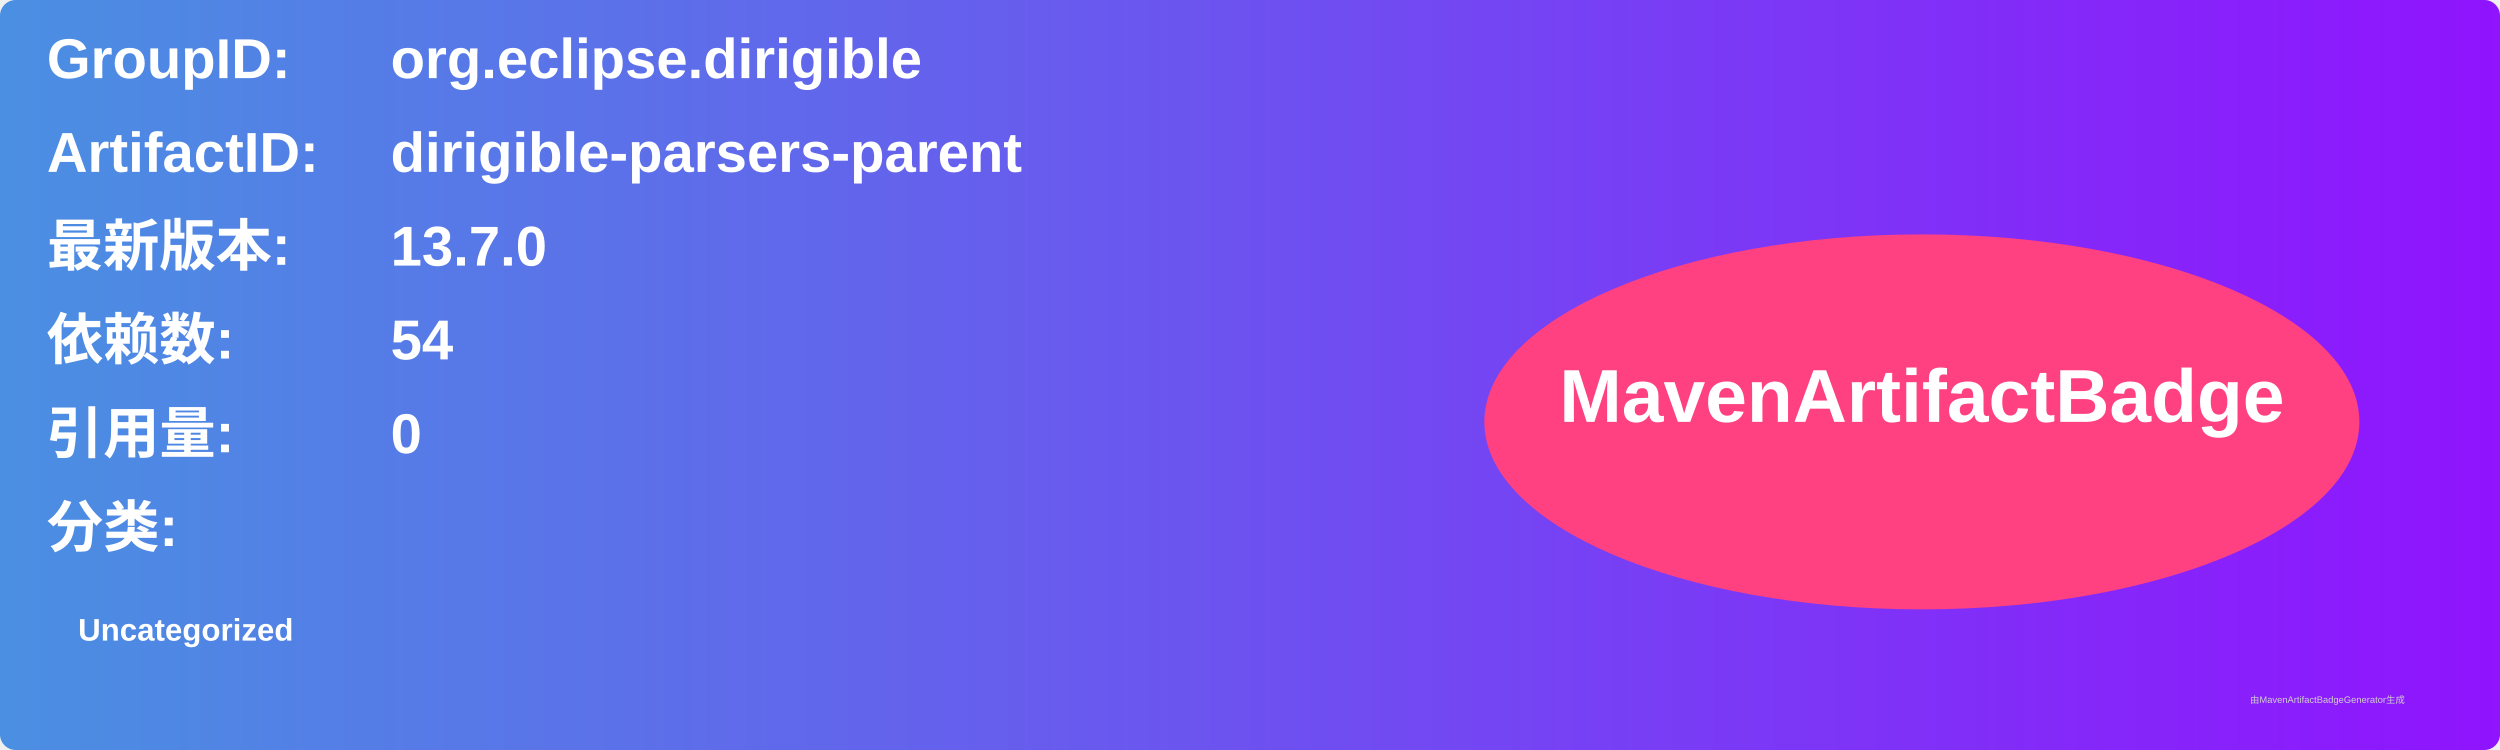
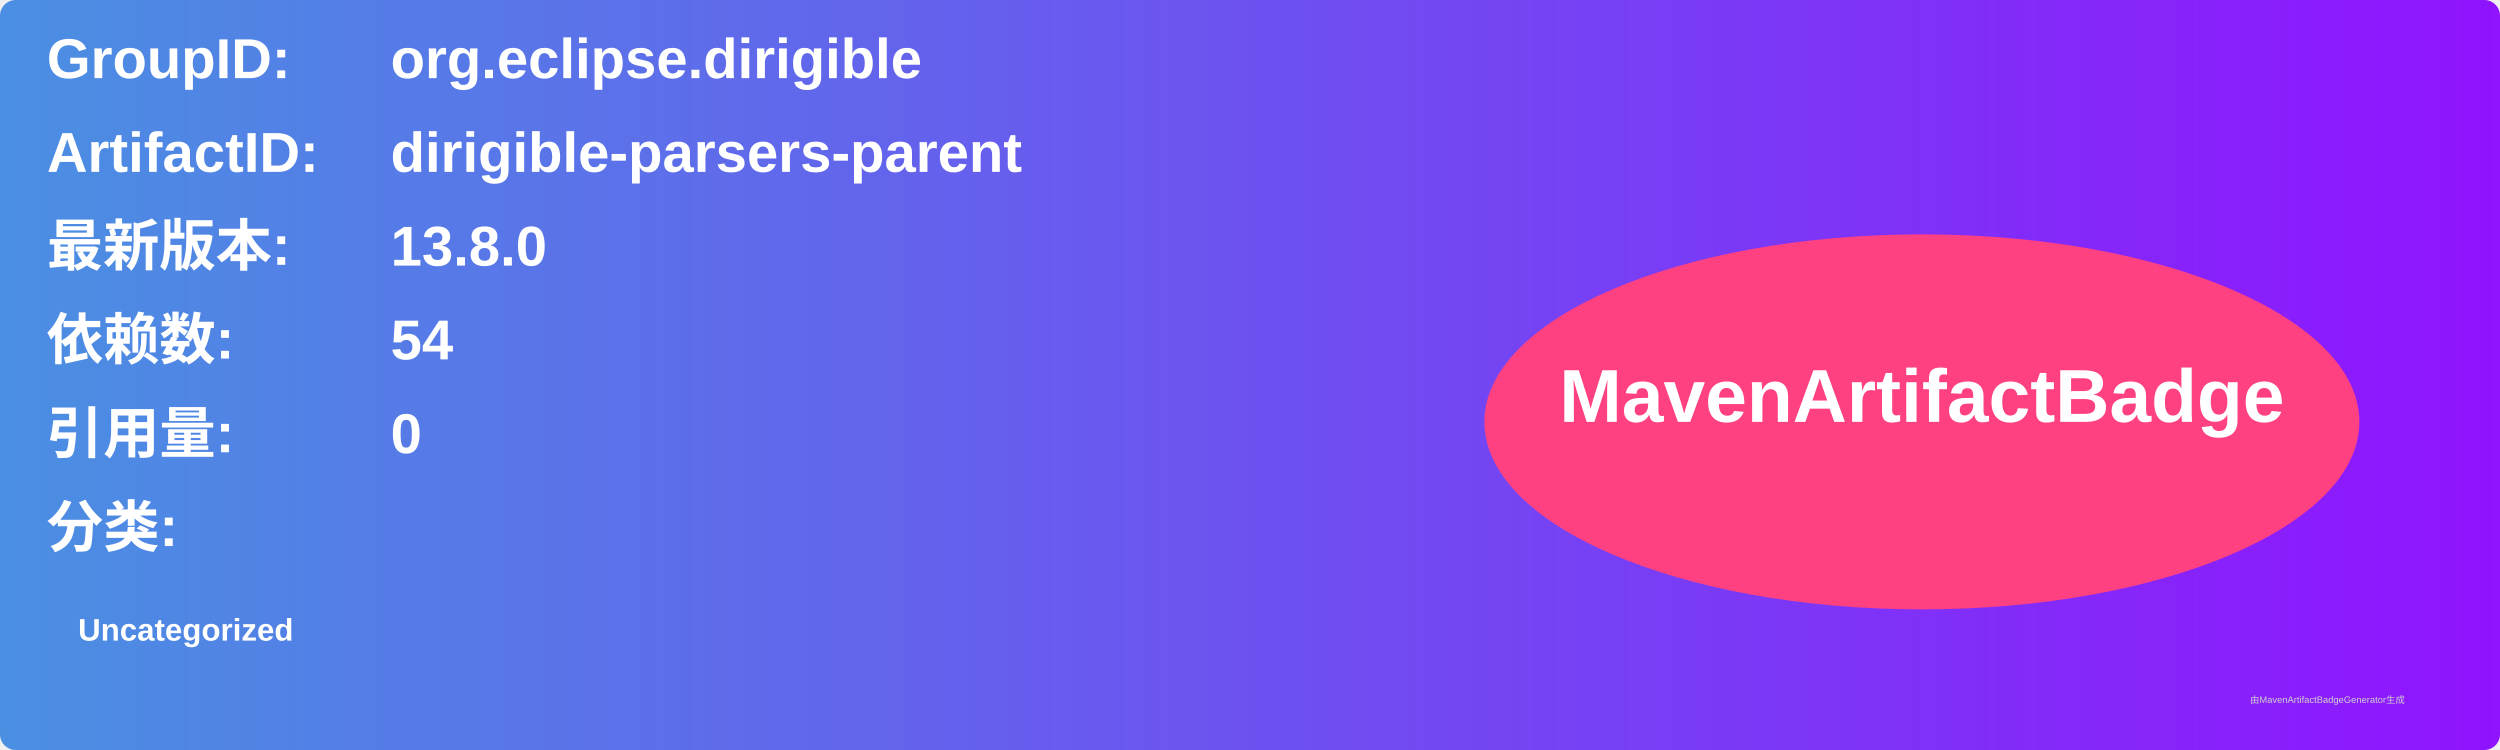
<svg xmlns="http://www.w3.org/2000/svg" width="800" height="240" viewBox="0 0 800 240">
  <linearGradient id="grad" x1="0%" y1="0%" x2="100%" y2="0%">
    <stop offset="0%" stop-color="#4a90e2" />
    <stop offset="100%" stop-color="#9013fe" />
  </linearGradient>
  <rect width="100%" height="100%" rx="5" ry="5" fill="url(#grad)" />
  <g transform="translate(15, 15)">
    <text x="0" y="10" font-family="Arial" font-size="18" fill="white" font-weight="bold" width="260">GroupID:</text>
    <text x="110" y="10" font-family="Arial" font-size="18" fill="white" font-weight="bold" width="460">org.eclipse.dirigible</text>
    <text x="0" y="40" font-family="Arial" font-size="18" fill="white" font-weight="bold" width="260">ArtifactID:</text>
    <text x="110" y="40" font-family="Arial" font-size="18" fill="white" font-weight="bold" width="460">dirigible-parsers-parent</text>
    <text x="0" y="70" font-family="Arial" font-size="18" fill="white" font-weight="bold">最新版本:</text>
    <text x="110" y="70" font-family="Arial" font-size="18" fill="white" font-weight="bold">
-       <tspan font-weight="bold">13.7.0</tspan>
+       <tspan font-weight="bold">13.8.0</tspan>
    </text>
    <text x="0" y="100" font-family="Arial" font-size="18" fill="white" font-weight="bold">依赖数: </text>
    <text x="110" y="100" font-family="Arial" font-size="18" fill="white">
      <tspan font-weight="bold">54</tspan>
    </text>
    <text x="0" y="130" font-family="Arial" font-size="18" fill="white" font-weight="bold">引用量: </text>
    <text x="110" y="130" font-family="Arial" font-size="18" fill="white">
      <tspan font-weight="bold">0</tspan>
    </text>
    <text x="0" y="160" font-family="Arial" font-size="18" fill="white" font-weight="bold">分类:</text>
    <text x="10" y="190" font-family="Arial" font-size="10" fill="white">
      <tspan font-weight="bold">Uncategorized</tspan>
    </text>
    <ellipse cx="600" cy="120" rx="140" ry="60" fill="#ff4081" />
    <text x="600" y="120" text-anchor="middle" font-family="Arial" font-size="24" fill="white" font-weight="bold">MavenArtifactBadge</text>
  </g>
  <text x="720" y="225" font-family="Arial" font-size="3" fill="#d0d0d0">由MavenArtifactBadgeGenerator生成</text>
</svg>
